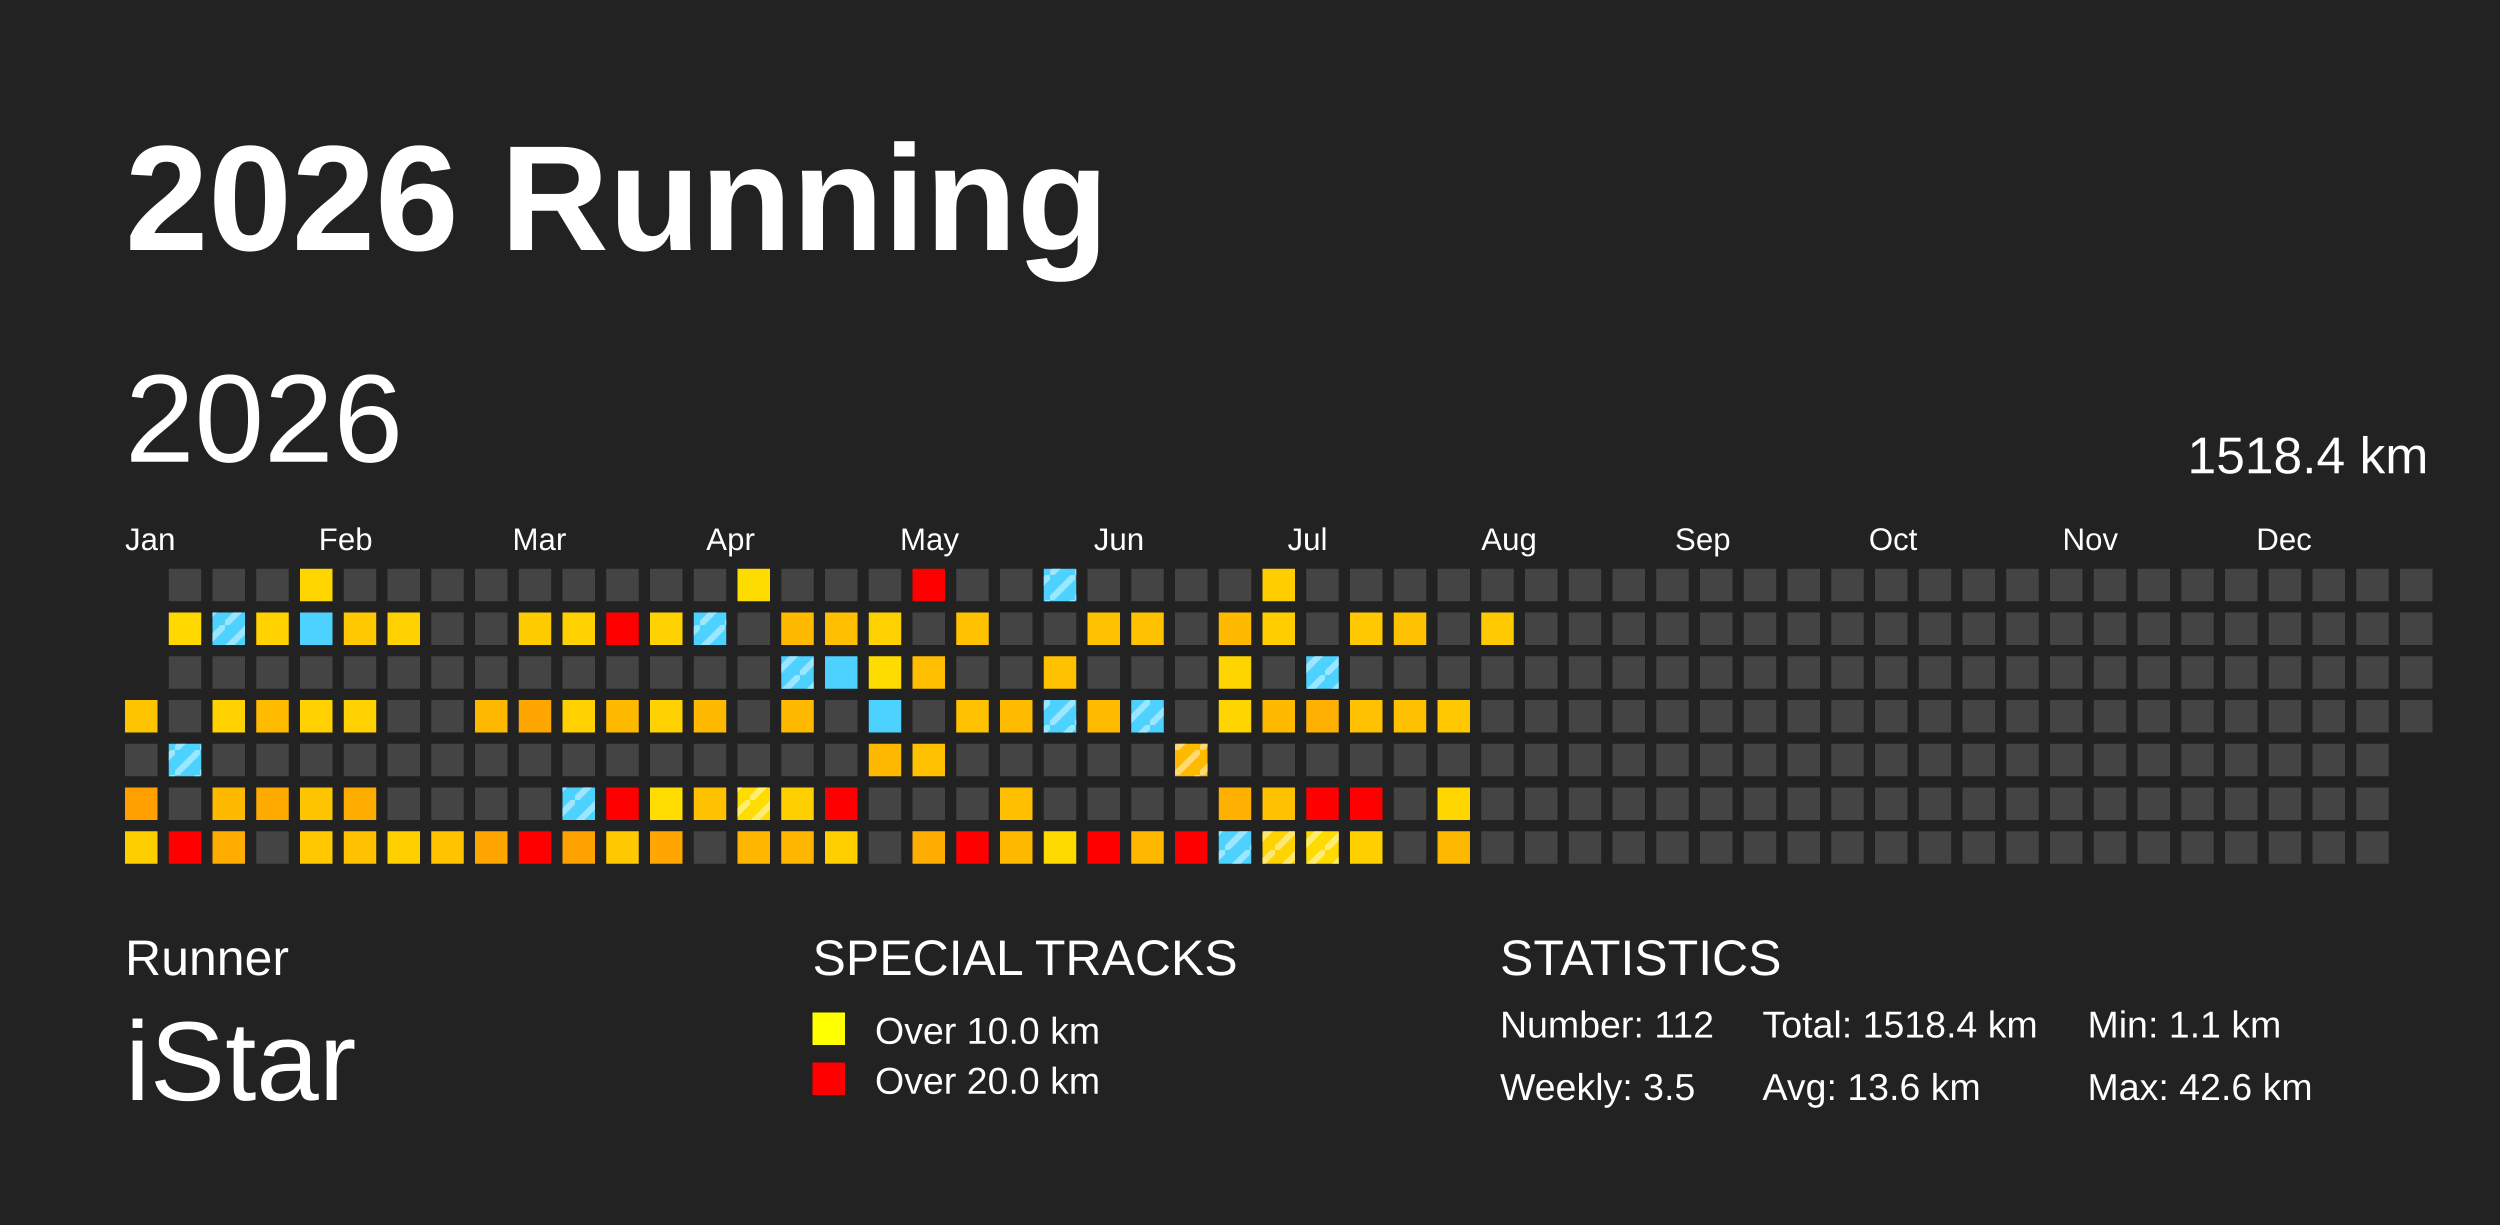
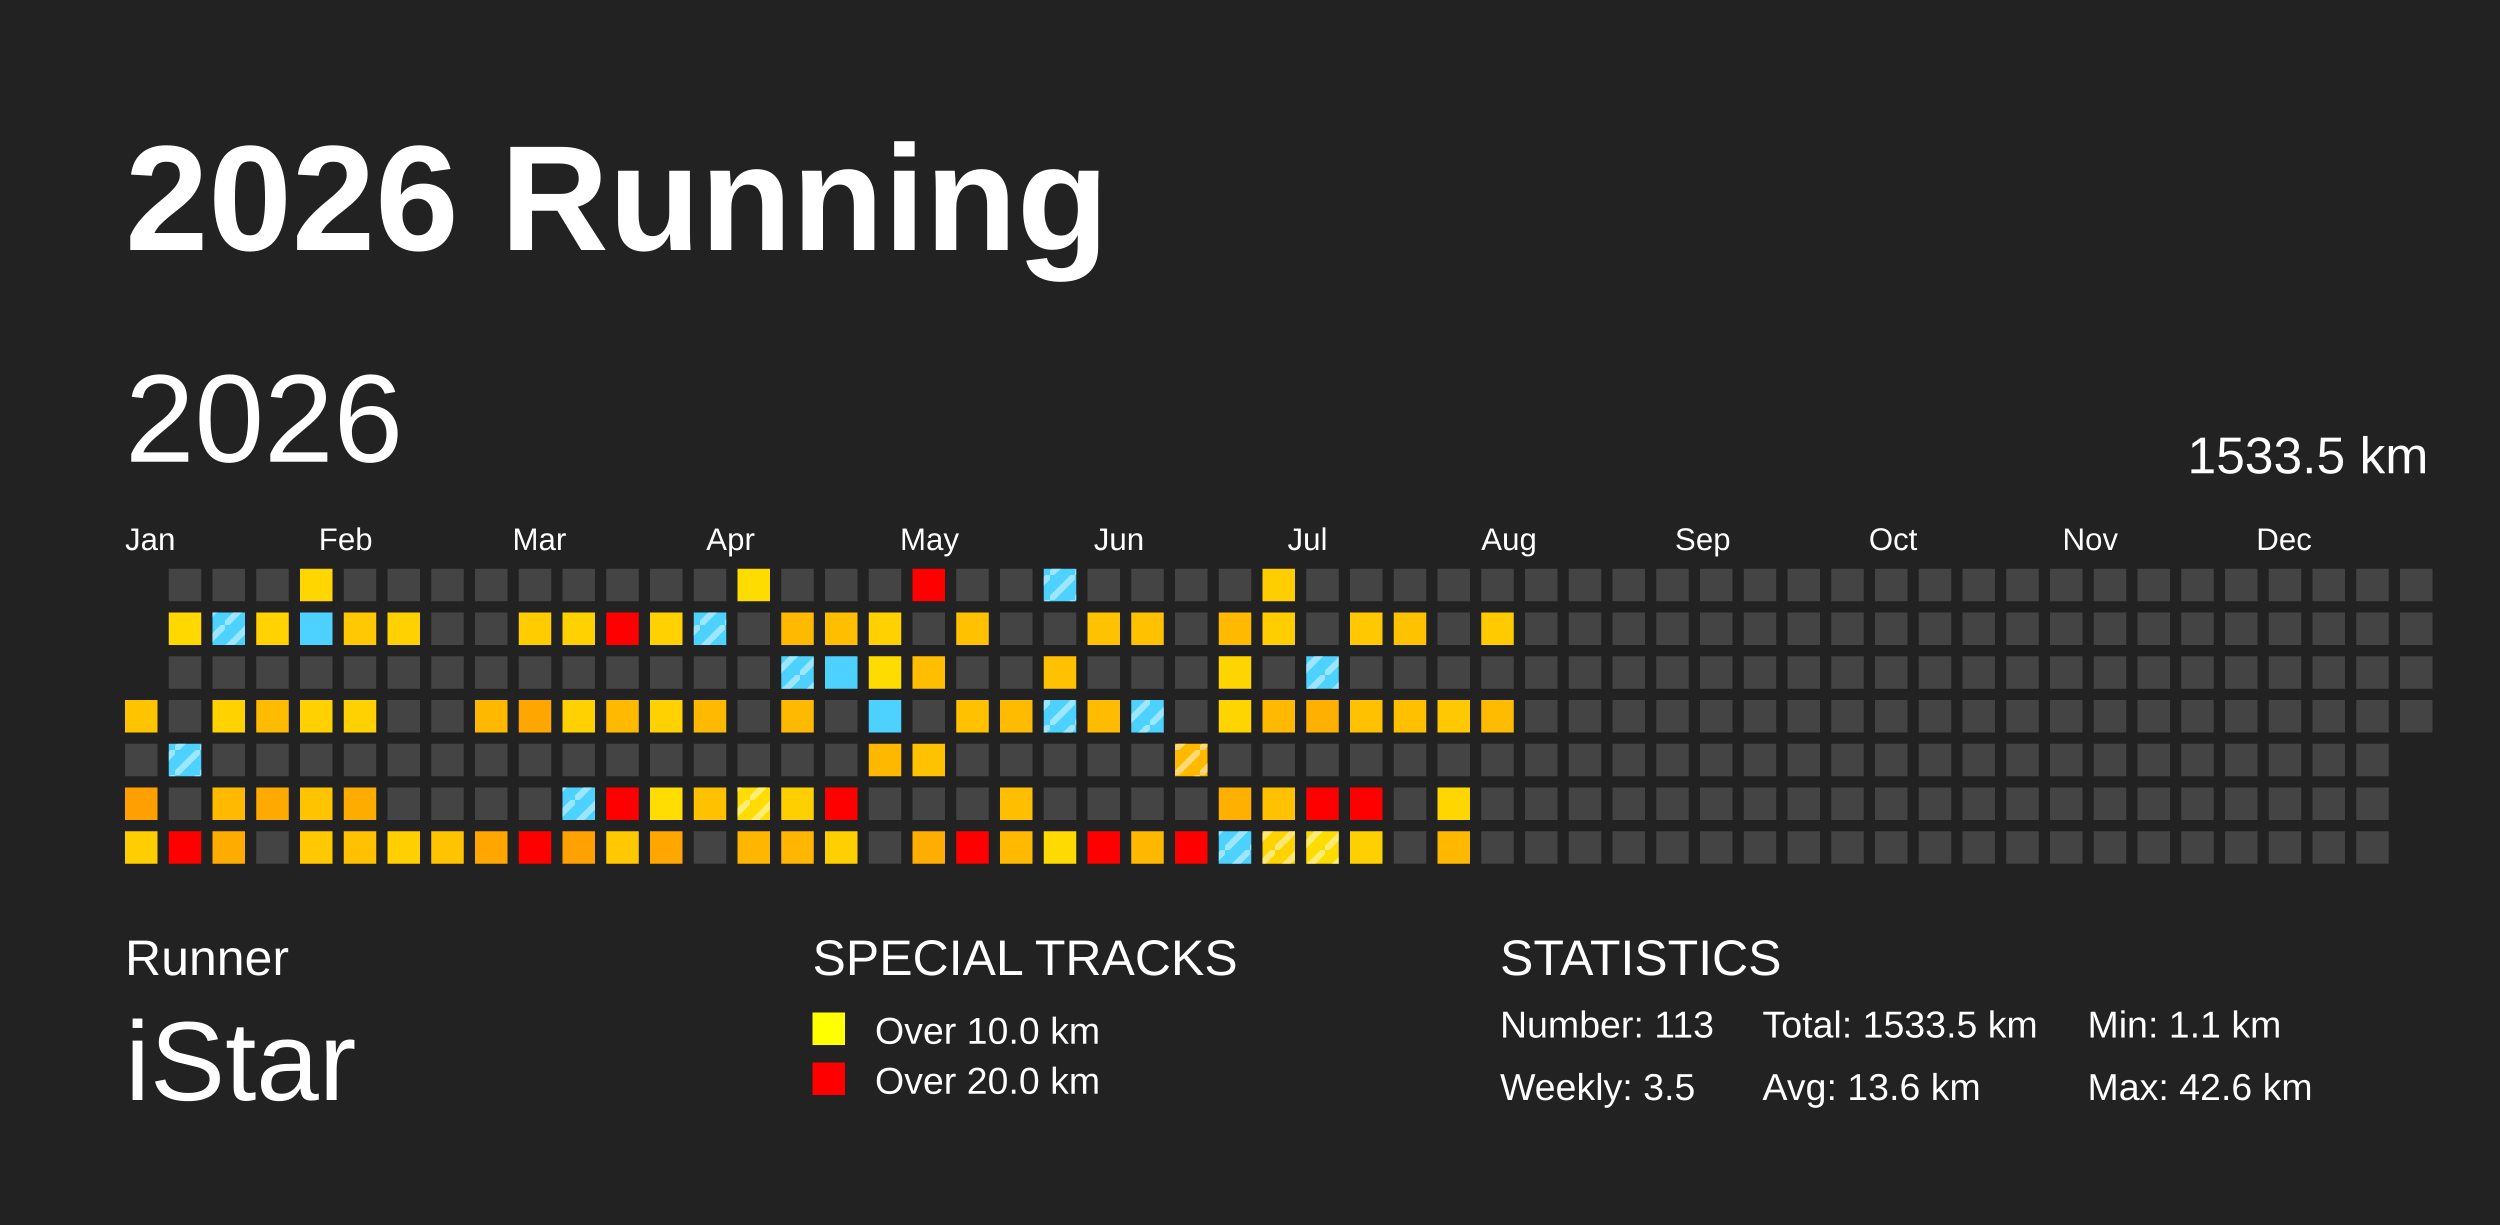
<svg xmlns="http://www.w3.org/2000/svg" baseProfile="full" height="98mm" version="1.1" viewBox="0,0,200,98" width="200mm">
  <defs>
    <pattern height="2" id="indoor-stripe" patternUnits="userSpaceOnUse" width="2">
      <line stroke="white" stroke-opacity="0.45" stroke-width="0.5" x1="0" x2="2" y1="2" y2="0" />
    </pattern>
  </defs>
  <rect fill="#222222" height="98" width="200" x="0" y="0" />
  <text fill="#FFFFFF" style="font-size:12px; font-family:Arial; font-weight:bold;" x="10" y="20">2026 Running</text>
  <text fill="#FFFFFF" style="font-size:4px; font-family:Arial" x="10" y="78">Runner</text>
  <text fill="#FFFFFF" style="font-size:9px; font-family:Arial" x="10" y="88">iStar</text>
  <text fill="#FFFFFF" style="font-size:4px; font-family:Arial" x="65" y="78">SPECIAL TRACKS</text>
  <rect fill="yellow" height="2.6" width="2.6" x="65" y="81" />
  <text fill="#FFFFFF" style="font-size:3px; font-family:Arial" x="70" y="83.5">Over 10.0 km</text>
  <rect fill="red" height="2.6" width="2.6" x="65" y="85" />
  <text fill="#FFFFFF" style="font-size:3px; font-family:Arial" x="70" y="87.5">Over 20.0 km</text>
  <text fill="#FFFFFF" style="font-size:4px; font-family:Arial" x="120" y="78">STATISTICS</text>
-   <text fill="#FFFFFF" style="font-size:3px; font-family:Arial" x="120" y="83">Number: 112</text>
+   <text fill="#FFFFFF" style="font-size:3px; font-family:Arial" x="120" y="83">Number: 113</text>
  <text fill="#FFFFFF" style="font-size:3px; font-family:Arial" x="120" y="88">Weekly: 3.5</text>
-   <text fill="#FFFFFF" style="font-size:3px; font-family:Arial" x="141" y="83">Total: 1518.4 km</text>
+   <text fill="#FFFFFF" style="font-size:3px; font-family:Arial" x="141" y="83">Total: 1533.5 km</text>
  <text fill="#FFFFFF" style="font-size:3px; font-family:Arial" x="141" y="88">Avg: 13.6 km</text>
  <text fill="#FFFFFF" style="font-size:3px; font-family:Arial" x="167" y="83">Min: 1.1 km</text>
  <text fill="#FFFFFF" style="font-size:3px; font-family:Arial" x="167" y="88">Max: 42.6 km</text>
  <text dominant-baseline="hanging" fill="#FFFFFF" style="font-size:10.0px; font-family:Arial;" x="10" y="30">2026</text>
-   <text dominant-baseline="hanging" fill="#FFFFFF" style="font-size:4.125px; font-family:Arial;" x="175" y="35">1518.4 km</text>
+   <text dominant-baseline="hanging" fill="#FFFFFF" style="font-size:4.125px; font-family:Arial;" x="175" y="35">1533.5 km</text>
  <text fill="#FFFFFF" style="font-size:2.5px; font-family:Arial" x="10.0" y="44">Jan</text>
  <text fill="#FFFFFF" style="font-size:2.5px; font-family:Arial" x="25.5" y="44">Feb</text>
  <text fill="#FFFFFF" style="font-size:2.5px; font-family:Arial" x="41.0" y="44">Mar</text>
  <text fill="#FFFFFF" style="font-size:2.5px; font-family:Arial" x="56.5" y="44">Apr</text>
  <text fill="#FFFFFF" style="font-size:2.5px; font-family:Arial" x="72.0" y="44">May</text>
  <text fill="#FFFFFF" style="font-size:2.5px; font-family:Arial" x="87.5" y="44">Jun</text>
  <text fill="#FFFFFF" style="font-size:2.5px; font-family:Arial" x="103.0" y="44">Jul</text>
  <text fill="#FFFFFF" style="font-size:2.5px; font-family:Arial" x="118.5" y="44">Aug</text>
  <text fill="#FFFFFF" style="font-size:2.5px; font-family:Arial" x="134.0" y="44">Sep</text>
  <text fill="#FFFFFF" style="font-size:2.5px; font-family:Arial" x="149.5" y="44">Oct</text>
  <text fill="#FFFFFF" style="font-size:2.5px; font-family:Arial" x="165.0" y="44">Nov</text>
  <text fill="#FFFFFF" style="font-size:2.5px; font-family:Arial" x="180.5" y="44">Dec</text>
  <rect fill="#ffc400" height="2.6" width="2.6" x="10.0" y="56.0" />
  <rect fill="#444444" height="2.6" width="2.6" x="10.0" y="59.5" />
  <rect fill="#ff9f00" height="2.6" width="2.6" x="10.0" y="63.0" />
  <rect fill="#ffce00" height="2.6" width="2.6" x="10.0" y="66.5" />
  <rect fill="#444444" height="2.6" width="2.6" x="13.5" y="45.5" />
  <rect fill="#ffd800" height="2.6" width="2.6" x="13.5" y="49.0" />
  <rect fill="#444444" height="2.6" width="2.6" x="13.5" y="52.5" />
  <rect fill="#444444" height="2.6" width="2.6" x="13.5" y="56.0" />
  <rect fill="#4dd2ff" height="2.6" width="2.6" x="13.5" y="59.5" />
  <rect fill="url(#indoor-stripe)" height="2.6" style="pointer-events: none;" width="2.6" x="13.5" y="59.5" />
  <rect fill="#444444" height="2.6" width="2.6" x="13.5" y="63.0" />
  <rect fill="red" height="2.6" width="2.6" x="13.5" y="66.5" />
  <rect fill="#444444" height="2.6" width="2.6" x="17.0" y="45.5" />
  <rect fill="#4dd2ff" height="2.6" width="2.6" x="17.0" y="49.0" />
  <rect fill="url(#indoor-stripe)" height="2.6" style="pointer-events: none;" width="2.6" x="17.0" y="49.0" />
  <rect fill="#444444" height="2.6" width="2.6" x="17.0" y="52.5" />
  <rect fill="#ffd200" height="2.6" width="2.6" x="17.0" y="56.0" />
  <rect fill="#444444" height="2.6" width="2.6" x="17.0" y="59.5" />
  <rect fill="#ffba00" height="2.6" width="2.6" x="17.0" y="63.0" />
  <rect fill="#ffac00" height="2.6" width="2.6" x="17.0" y="66.5" />
  <rect fill="#444444" height="2.6" width="2.6" x="20.5" y="45.5" />
  <rect fill="#ffd200" height="2.6" width="2.6" x="20.5" y="49.0" />
  <rect fill="#444444" height="2.6" width="2.6" x="20.5" y="52.5" />
  <rect fill="#ffbb00" height="2.6" width="2.6" x="20.5" y="56.0" />
  <rect fill="#444444" height="2.6" width="2.6" x="20.5" y="59.5" />
  <rect fill="#ffaa00" height="2.6" width="2.6" x="20.5" y="63.0" />
  <rect fill="#444444" height="2.6" width="2.6" x="20.5" y="66.5" />
  <rect fill="#ffd600" height="2.6" width="2.6" x="24.0" y="45.5" />
  <rect fill="#4dd2ff" height="2.6" width="2.6" x="24.0" y="49.0" />
  <rect fill="#444444" height="2.6" width="2.6" x="24.0" y="52.5" />
  <rect fill="#ffd100" height="2.6" width="2.6" x="24.0" y="56.0" />
  <rect fill="#444444" height="2.6" width="2.6" x="24.0" y="59.5" />
  <rect fill="#ffc400" height="2.6" width="2.6" x="24.0" y="63.0" />
  <rect fill="#ffc800" height="2.6" width="2.6" x="24.0" y="66.5" />
  <rect fill="#444444" height="2.6" width="2.6" x="27.5" y="45.5" />
  <rect fill="#ffc800" height="2.6" width="2.6" x="27.5" y="49.0" />
  <rect fill="#444444" height="2.6" width="2.6" x="27.5" y="52.5" />
  <rect fill="#ffd100" height="2.6" width="2.6" x="27.5" y="56.0" />
  <rect fill="#444444" height="2.6" width="2.6" x="27.5" y="59.5" />
  <rect fill="#ffac00" height="2.6" width="2.6" x="27.5" y="63.0" />
  <rect fill="#ffc100" height="2.6" width="2.6" x="27.5" y="66.5" />
  <rect fill="#444444" height="2.6" width="2.6" x="31.0" y="45.5" />
  <rect fill="#ffd100" height="2.6" width="2.6" x="31.0" y="49.0" />
  <rect fill="#444444" height="2.6" width="2.6" x="31.0" y="52.5" />
  <rect fill="#444444" height="2.6" width="2.6" x="31.0" y="56.0" />
  <rect fill="#444444" height="2.6" width="2.6" x="31.0" y="59.5" />
  <rect fill="#444444" height="2.6" width="2.6" x="31.0" y="63.0" />
  <rect fill="#ffcf00" height="2.6" width="2.6" x="31.0" y="66.5" />
  <rect fill="#444444" height="2.6" width="2.6" x="34.5" y="45.5" />
  <rect fill="#444444" height="2.6" width="2.6" x="34.5" y="49.0" />
  <rect fill="#444444" height="2.6" width="2.6" x="34.5" y="52.5" />
  <rect fill="#444444" height="2.6" width="2.6" x="34.5" y="56.0" />
  <rect fill="#444444" height="2.6" width="2.6" x="34.5" y="59.5" />
  <rect fill="#444444" height="2.6" width="2.6" x="34.5" y="63.0" />
  <rect fill="#ffc300" height="2.6" width="2.6" x="34.5" y="66.5" />
  <rect fill="#444444" height="2.6" width="2.6" x="38.0" y="45.5" />
  <rect fill="#444444" height="2.6" width="2.6" x="38.0" y="49.0" />
  <rect fill="#444444" height="2.6" width="2.6" x="38.0" y="52.5" />
  <rect fill="#ffb800" height="2.6" width="2.6" x="38.0" y="56.0" />
  <rect fill="#444444" height="2.6" width="2.6" x="38.0" y="59.5" />
  <rect fill="#444444" height="2.6" width="2.6" x="38.0" y="63.0" />
  <rect fill="#ffa600" height="2.6" width="2.6" x="38.0" y="66.5" />
  <rect fill="#444444" height="2.6" width="2.6" x="41.5" y="45.5" />
  <rect fill="#ffcc00" height="2.6" width="2.6" x="41.5" y="49.0" />
  <rect fill="#444444" height="2.6" width="2.6" x="41.5" y="52.5" />
  <rect fill="#ffa600" height="2.6" width="2.6" x="41.5" y="56.0" />
  <rect fill="#444444" height="2.6" width="2.6" x="41.5" y="59.5" />
  <rect fill="#444444" height="2.6" width="2.6" x="41.5" y="63.0" />
  <rect fill="red" height="2.6" width="2.6" x="41.5" y="66.5" />
  <rect fill="#444444" height="2.6" width="2.6" x="45.0" y="45.5" />
  <rect fill="#ffd100" height="2.6" width="2.6" x="45.0" y="49.0" />
  <rect fill="#444444" height="2.6" width="2.6" x="45.0" y="52.5" />
  <rect fill="#ffd100" height="2.6" width="2.6" x="45.0" y="56.0" />
  <rect fill="#444444" height="2.6" width="2.6" x="45.0" y="59.5" />
  <rect fill="#4dd2ff" height="2.6" width="2.6" x="45.0" y="63.0" />
  <rect fill="url(#indoor-stripe)" height="2.6" style="pointer-events: none;" width="2.6" x="45.0" y="63.0" />
  <rect fill="#ffa100" height="2.6" width="2.6" x="45.0" y="66.5" />
  <rect fill="#444444" height="2.6" width="2.6" x="48.5" y="45.5" />
  <rect fill="red" height="2.6" width="2.6" x="48.5" y="49.0" />
  <rect fill="#444444" height="2.6" width="2.6" x="48.5" y="52.5" />
  <rect fill="#ffba00" height="2.6" width="2.6" x="48.5" y="56.0" />
  <rect fill="#444444" height="2.6" width="2.6" x="48.5" y="59.5" />
  <rect fill="red" height="2.6" width="2.6" x="48.5" y="63.0" />
  <rect fill="#ffc800" height="2.6" width="2.6" x="48.5" y="66.5" />
  <rect fill="#444444" height="2.6" width="2.6" x="52.0" y="45.5" />
  <rect fill="#ffd100" height="2.6" width="2.6" x="52.0" y="49.0" />
  <rect fill="#444444" height="2.6" width="2.6" x="52.0" y="52.5" />
  <rect fill="#ffd100" height="2.6" width="2.6" x="52.0" y="56.0" />
  <rect fill="#444444" height="2.6" width="2.6" x="52.0" y="59.5" />
  <rect fill="#ffdd00" height="2.6" width="2.6" x="52.0" y="63.0" />
  <rect fill="#ffa600" height="2.6" width="2.6" x="52.0" y="66.5" />
  <rect fill="#444444" height="2.6" width="2.6" x="55.5" y="45.5" />
  <rect fill="#4dd2ff" height="2.6" width="2.6" x="55.5" y="49.0" />
  <rect fill="url(#indoor-stripe)" height="2.6" style="pointer-events: none;" width="2.6" x="55.5" y="49.0" />
  <rect fill="#444444" height="2.6" width="2.6" x="55.5" y="52.5" />
  <rect fill="#ffba00" height="2.6" width="2.6" x="55.5" y="56.0" />
  <rect fill="#444444" height="2.6" width="2.6" x="55.5" y="59.5" />
  <rect fill="#ffc100" height="2.6" width="2.6" x="55.5" y="63.0" />
  <rect fill="#444444" height="2.6" width="2.6" x="55.5" y="66.5" />
  <rect fill="#ffdc00" height="2.6" width="2.6" x="59.0" y="45.5" />
  <rect fill="#444444" height="2.6" width="2.6" x="59.0" y="49.0" />
  <rect fill="#444444" height="2.6" width="2.6" x="59.0" y="52.5" />
  <rect fill="#444444" height="2.6" width="2.6" x="59.0" y="56.0" />
  <rect fill="#444444" height="2.6" width="2.6" x="59.0" y="59.5" />
  <rect fill="#ffdd00" height="2.6" width="2.6" x="59.0" y="63.0" />
  <rect fill="url(#indoor-stripe)" height="2.6" style="pointer-events: none;" width="2.6" x="59.0" y="63.0" />
  <rect fill="#ffb600" height="2.6" width="2.6" x="59.0" y="66.5" />
  <rect fill="#444444" height="2.6" width="2.6" x="62.5" y="45.5" />
  <rect fill="#ffba00" height="2.6" width="2.6" x="62.5" y="49.0" />
  <rect fill="#4dd2ff" height="2.6" width="2.6" x="62.5" y="52.5" />
  <rect fill="url(#indoor-stripe)" height="2.6" style="pointer-events: none;" width="2.6" x="62.5" y="52.5" />
  <rect fill="#ffba00" height="2.6" width="2.6" x="62.5" y="56.0" />
  <rect fill="#444444" height="2.6" width="2.6" x="62.5" y="59.5" />
  <rect fill="#ffcf00" height="2.6" width="2.6" x="62.5" y="63.0" />
  <rect fill="#ffb600" height="2.6" width="2.6" x="62.5" y="66.5" />
  <rect fill="#444444" height="2.6" width="2.6" x="66.0" y="45.5" />
  <rect fill="#ffbf00" height="2.6" width="2.6" x="66.0" y="49.0" />
  <rect fill="#4dd2ff" height="2.6" width="2.6" x="66.0" y="52.5" />
  <rect fill="#444444" height="2.6" width="2.6" x="66.0" y="56.0" />
  <rect fill="#444444" height="2.6" width="2.6" x="66.0" y="59.5" />
  <rect fill="red" height="2.6" width="2.6" x="66.0" y="63.0" />
  <rect fill="#ffcf00" height="2.6" width="2.6" x="66.0" y="66.5" />
  <rect fill="#444444" height="2.6" width="2.6" x="69.5" y="45.5" />
  <rect fill="#ffd100" height="2.6" width="2.6" x="69.5" y="49.0" />
  <rect fill="#ffdc00" height="2.6" width="2.6" x="69.5" y="52.5" />
  <rect fill="#4dd2ff" height="2.6" width="2.6" x="69.5" y="56.0" />
  <rect fill="#ffb800" height="2.6" width="2.6" x="69.5" y="59.5" />
  <rect fill="#444444" height="2.6" width="2.6" x="69.5" y="63.0" />
  <rect fill="#444444" height="2.6" width="2.6" x="69.5" y="66.5" />
  <rect fill="red" height="2.6" width="2.6" x="73.0" y="45.5" />
  <rect fill="#444444" height="2.6" width="2.6" x="73.0" y="49.0" />
  <rect fill="#ffbf00" height="2.6" width="2.6" x="73.0" y="52.5" />
  <rect fill="#444444" height="2.6" width="2.6" x="73.0" y="56.0" />
  <rect fill="#ffc100" height="2.6" width="2.6" x="73.0" y="59.5" />
  <rect fill="#444444" height="2.6" width="2.6" x="73.0" y="63.0" />
  <rect fill="#ffad00" height="2.6" width="2.6" x="73.0" y="66.5" />
  <rect fill="#444444" height="2.6" width="2.6" x="76.5" y="45.5" />
  <rect fill="#ffc100" height="2.6" width="2.6" x="76.5" y="49.0" />
  <rect fill="#444444" height="2.6" width="2.6" x="76.5" y="52.5" />
  <rect fill="#ffc100" height="2.6" width="2.6" x="76.5" y="56.0" />
  <rect fill="#444444" height="2.6" width="2.6" x="76.5" y="59.5" />
  <rect fill="#444444" height="2.6" width="2.6" x="76.5" y="63.0" />
  <rect fill="red" height="2.6" width="2.6" x="76.5" y="66.5" />
  <rect fill="#444444" height="2.6" width="2.6" x="80.0" y="45.5" />
  <rect fill="#444444" height="2.6" width="2.6" x="80.0" y="49.0" />
  <rect fill="#444444" height="2.6" width="2.6" x="80.0" y="52.5" />
  <rect fill="#ffbb00" height="2.6" width="2.6" x="80.0" y="56.0" />
  <rect fill="#444444" height="2.6" width="2.6" x="80.0" y="59.5" />
  <rect fill="#ffbf00" height="2.6" width="2.6" x="80.0" y="63.0" />
  <rect fill="#ffba00" height="2.6" width="2.6" x="80.0" y="66.5" />
  <rect fill="#4dd2ff" height="2.6" width="2.6" x="83.5" y="45.5" />
  <rect fill="url(#indoor-stripe)" height="2.6" style="pointer-events: none;" width="2.6" x="83.5" y="45.5" />
  <rect fill="#444444" height="2.6" width="2.6" x="83.5" y="49.0" />
  <rect fill="#ffc100" height="2.6" width="2.6" x="83.5" y="52.5" />
  <rect fill="#4dd2ff" height="2.6" width="2.6" x="83.5" y="56.0" />
  <rect fill="url(#indoor-stripe)" height="2.6" style="pointer-events: none;" width="2.6" x="83.5" y="56.0" />
  <rect fill="#444444" height="2.6" width="2.6" x="83.5" y="59.5" />
  <rect fill="#444444" height="2.6" width="2.6" x="83.5" y="63.0" />
  <rect fill="#ffda00" height="2.6" width="2.6" x="83.5" y="66.5" />
  <rect fill="#444444" height="2.6" width="2.6" x="87.0" y="45.5" />
  <rect fill="#ffc200" height="2.6" width="2.6" x="87.0" y="49.0" />
  <rect fill="#444444" height="2.6" width="2.6" x="87.0" y="52.5" />
  <rect fill="#ffbb00" height="2.6" width="2.6" x="87.0" y="56.0" />
  <rect fill="#444444" height="2.6" width="2.6" x="87.0" y="59.5" />
  <rect fill="#444444" height="2.6" width="2.6" x="87.0" y="63.0" />
  <rect fill="red" height="2.6" width="2.6" x="87.0" y="66.5" />
  <rect fill="#444444" height="2.6" width="2.6" x="90.5" y="45.5" />
  <rect fill="#ffc100" height="2.6" width="2.6" x="90.5" y="49.0" />
  <rect fill="#444444" height="2.6" width="2.6" x="90.5" y="52.5" />
  <rect fill="#4dd2ff" height="2.6" width="2.6" x="90.5" y="56.0" />
  <rect fill="url(#indoor-stripe)" height="2.6" style="pointer-events: none;" width="2.6" x="90.5" y="56.0" />
  <rect fill="#444444" height="2.6" width="2.6" x="90.5" y="59.5" />
  <rect fill="#444444" height="2.6" width="2.6" x="90.5" y="63.0" />
  <rect fill="#ffb700" height="2.6" width="2.6" x="90.5" y="66.5" />
  <rect fill="#444444" height="2.6" width="2.6" x="94.0" y="45.5" />
  <rect fill="#444444" height="2.6" width="2.6" x="94.0" y="49.0" />
  <rect fill="#444444" height="2.6" width="2.6" x="94.0" y="52.5" />
  <rect fill="#444444" height="2.6" width="2.6" x="94.0" y="56.0" />
  <rect fill="#ffba00" height="2.6" width="2.6" x="94.0" y="59.5" />
  <rect fill="url(#indoor-stripe)" height="2.6" style="pointer-events: none;" width="2.6" x="94.0" y="59.5" />
  <rect fill="#444444" height="2.6" width="2.6" x="94.0" y="63.0" />
  <rect fill="red" height="2.6" width="2.6" x="94.0" y="66.5" />
  <rect fill="#444444" height="2.6" width="2.6" x="97.5" y="45.5" />
  <rect fill="#ffba00" height="2.6" width="2.6" x="97.5" y="49.0" />
  <rect fill="#ffd500" height="2.6" width="2.6" x="97.5" y="52.5" />
  <rect fill="#ffd500" height="2.6" width="2.6" x="97.5" y="56.0" />
  <rect fill="#444444" height="2.6" width="2.6" x="97.5" y="59.5" />
  <rect fill="#ffb000" height="2.6" width="2.6" x="97.5" y="63.0" />
  <rect fill="#4dd2ff" height="2.6" width="2.6" x="97.5" y="66.5" />
  <rect fill="url(#indoor-stripe)" height="2.6" style="pointer-events: none;" width="2.6" x="97.5" y="66.5" />
  <rect fill="#ffcd00" height="2.6" width="2.6" x="101.0" y="45.5" />
  <rect fill="#ffcd00" height="2.6" width="2.6" x="101.0" y="49.0" />
  <rect fill="#444444" height="2.6" width="2.6" x="101.0" y="52.5" />
  <rect fill="#ffba00" height="2.6" width="2.6" x="101.0" y="56.0" />
  <rect fill="#444444" height="2.6" width="2.6" x="101.0" y="59.5" />
  <rect fill="#ffc100" height="2.6" width="2.6" x="101.0" y="63.0" />
  <rect fill="#ffd300" height="2.6" width="2.6" x="101.0" y="66.5" />
  <rect fill="url(#indoor-stripe)" height="2.6" style="pointer-events: none;" width="2.6" x="101.0" y="66.5" />
  <rect fill="#444444" height="2.6" width="2.6" x="104.5" y="45.5" />
  <rect fill="#444444" height="2.6" width="2.6" x="104.5" y="49.0" />
  <rect fill="#4dd2ff" height="2.6" width="2.6" x="104.5" y="52.5" />
  <rect fill="url(#indoor-stripe)" height="2.6" style="pointer-events: none;" width="2.6" x="104.5" y="52.5" />
  <rect fill="#ffb000" height="2.6" width="2.6" x="104.5" y="56.0" />
  <rect fill="#444444" height="2.6" width="2.6" x="104.5" y="59.5" />
  <rect fill="red" height="2.6" width="2.6" x="104.5" y="63.0" />
  <rect fill="#ffdc00" height="2.6" width="2.6" x="104.5" y="66.5" />
  <rect fill="url(#indoor-stripe)" height="2.6" style="pointer-events: none;" width="2.6" x="104.5" y="66.5" />
  <rect fill="#444444" height="2.6" width="2.6" x="108.0" y="45.5" />
  <rect fill="#ffc800" height="2.6" width="2.6" x="108.0" y="49.0" />
  <rect fill="#444444" height="2.6" width="2.6" x="108.0" y="52.5" />
  <rect fill="#ffc100" height="2.6" width="2.6" x="108.0" y="56.0" />
  <rect fill="#444444" height="2.6" width="2.6" x="108.0" y="59.5" />
  <rect fill="red" height="2.6" width="2.6" x="108.0" y="63.0" />
  <rect fill="#ffd000" height="2.6" width="2.6" x="108.0" y="66.5" />
  <rect fill="#444444" height="2.6" width="2.6" x="111.5" y="45.5" />
  <rect fill="#ffc200" height="2.6" width="2.6" x="111.5" y="49.0" />
  <rect fill="#444444" height="2.6" width="2.6" x="111.5" y="52.5" />
  <rect fill="#ffc000" height="2.6" width="2.6" x="111.5" y="56.0" />
  <rect fill="#444444" height="2.6" width="2.6" x="111.5" y="59.5" />
  <rect fill="#444444" height="2.6" width="2.6" x="111.5" y="63.0" />
  <rect fill="#444444" height="2.6" width="2.6" x="111.5" y="66.5" />
  <rect fill="#444444" height="2.6" width="2.6" x="115.0" y="45.5" />
  <rect fill="#444444" height="2.6" width="2.6" x="115.0" y="49.0" />
  <rect fill="#444444" height="2.6" width="2.6" x="115.0" y="52.5" />
  <rect fill="#ffc800" height="2.6" width="2.6" x="115.0" y="56.0" />
  <rect fill="#444444" height="2.6" width="2.6" x="115.0" y="59.5" />
  <rect fill="#ffd600" height="2.6" width="2.6" x="115.0" y="63.0" />
  <rect fill="#ffb800" height="2.6" width="2.6" x="115.0" y="66.5" />
  <rect fill="#444444" height="2.6" width="2.6" x="118.5" y="45.5" />
  <rect fill="#ffcb00" height="2.6" width="2.6" x="118.5" y="49.0" />
  <rect fill="#444444" height="2.6" width="2.6" x="118.5" y="52.5" />
-   <rect fill="#444444" height="2.6" width="2.6" x="118.5" y="56.0" />
+   <rect fill="#ffbb00" height="2.6" width="2.6" x="118.5" y="56.0" />
  <rect fill="#444444" height="2.6" width="2.6" x="118.5" y="59.5" />
  <rect fill="#444444" height="2.6" width="2.6" x="118.5" y="63.0" />
  <rect fill="#444444" height="2.6" width="2.6" x="118.5" y="66.5" />
  <rect fill="#444444" height="2.6" width="2.6" x="122.0" y="45.5" />
  <rect fill="#444444" height="2.6" width="2.6" x="122.0" y="49.0" />
  <rect fill="#444444" height="2.6" width="2.6" x="122.0" y="52.5" />
  <rect fill="#444444" height="2.6" width="2.6" x="122.0" y="56.0" />
  <rect fill="#444444" height="2.6" width="2.6" x="122.0" y="59.5" />
  <rect fill="#444444" height="2.6" width="2.6" x="122.0" y="63.0" />
  <rect fill="#444444" height="2.6" width="2.6" x="122.0" y="66.5" />
  <rect fill="#444444" height="2.6" width="2.6" x="125.5" y="45.5" />
  <rect fill="#444444" height="2.6" width="2.6" x="125.5" y="49.0" />
  <rect fill="#444444" height="2.6" width="2.6" x="125.5" y="52.5" />
  <rect fill="#444444" height="2.6" width="2.6" x="125.5" y="56.0" />
  <rect fill="#444444" height="2.6" width="2.6" x="125.5" y="59.5" />
  <rect fill="#444444" height="2.6" width="2.6" x="125.5" y="63.0" />
  <rect fill="#444444" height="2.6" width="2.6" x="125.5" y="66.5" />
  <rect fill="#444444" height="2.6" width="2.6" x="129.0" y="45.5" />
  <rect fill="#444444" height="2.6" width="2.6" x="129.0" y="49.0" />
  <rect fill="#444444" height="2.6" width="2.6" x="129.0" y="52.5" />
  <rect fill="#444444" height="2.6" width="2.6" x="129.0" y="56.0" />
  <rect fill="#444444" height="2.6" width="2.6" x="129.0" y="59.5" />
  <rect fill="#444444" height="2.6" width="2.6" x="129.0" y="63.0" />
  <rect fill="#444444" height="2.6" width="2.6" x="129.0" y="66.5" />
  <rect fill="#444444" height="2.6" width="2.6" x="132.5" y="45.5" />
  <rect fill="#444444" height="2.6" width="2.6" x="132.5" y="49.0" />
  <rect fill="#444444" height="2.6" width="2.6" x="132.5" y="52.5" />
  <rect fill="#444444" height="2.6" width="2.6" x="132.5" y="56.0" />
  <rect fill="#444444" height="2.6" width="2.6" x="132.5" y="59.5" />
  <rect fill="#444444" height="2.6" width="2.6" x="132.5" y="63.0" />
  <rect fill="#444444" height="2.6" width="2.6" x="132.5" y="66.5" />
  <rect fill="#444444" height="2.6" width="2.6" x="136.0" y="45.5" />
  <rect fill="#444444" height="2.6" width="2.6" x="136.0" y="49.0" />
  <rect fill="#444444" height="2.6" width="2.6" x="136.0" y="52.5" />
  <rect fill="#444444" height="2.6" width="2.6" x="136.0" y="56.0" />
  <rect fill="#444444" height="2.6" width="2.6" x="136.0" y="59.5" />
  <rect fill="#444444" height="2.6" width="2.6" x="136.0" y="63.0" />
  <rect fill="#444444" height="2.6" width="2.6" x="136.0" y="66.5" />
  <rect fill="#444444" height="2.6" width="2.6" x="139.5" y="45.5" />
  <rect fill="#444444" height="2.6" width="2.6" x="139.5" y="49.0" />
  <rect fill="#444444" height="2.6" width="2.6" x="139.5" y="52.5" />
  <rect fill="#444444" height="2.6" width="2.6" x="139.5" y="56.0" />
  <rect fill="#444444" height="2.6" width="2.6" x="139.5" y="59.5" />
  <rect fill="#444444" height="2.6" width="2.6" x="139.5" y="63.0" />
  <rect fill="#444444" height="2.6" width="2.6" x="139.5" y="66.5" />
  <rect fill="#444444" height="2.6" width="2.6" x="143.0" y="45.5" />
  <rect fill="#444444" height="2.6" width="2.6" x="143.0" y="49.0" />
  <rect fill="#444444" height="2.6" width="2.6" x="143.0" y="52.5" />
  <rect fill="#444444" height="2.6" width="2.6" x="143.0" y="56.0" />
  <rect fill="#444444" height="2.6" width="2.6" x="143.0" y="59.5" />
  <rect fill="#444444" height="2.6" width="2.6" x="143.0" y="63.0" />
  <rect fill="#444444" height="2.6" width="2.6" x="143.0" y="66.5" />
  <rect fill="#444444" height="2.6" width="2.6" x="146.5" y="45.5" />
  <rect fill="#444444" height="2.6" width="2.6" x="146.5" y="49.0" />
  <rect fill="#444444" height="2.6" width="2.6" x="146.5" y="52.5" />
  <rect fill="#444444" height="2.6" width="2.6" x="146.5" y="56.0" />
  <rect fill="#444444" height="2.6" width="2.6" x="146.5" y="59.5" />
  <rect fill="#444444" height="2.6" width="2.6" x="146.5" y="63.0" />
  <rect fill="#444444" height="2.6" width="2.6" x="146.5" y="66.5" />
  <rect fill="#444444" height="2.6" width="2.6" x="150.0" y="45.5" />
  <rect fill="#444444" height="2.6" width="2.6" x="150.0" y="49.0" />
  <rect fill="#444444" height="2.6" width="2.6" x="150.0" y="52.5" />
  <rect fill="#444444" height="2.6" width="2.6" x="150.0" y="56.0" />
  <rect fill="#444444" height="2.6" width="2.6" x="150.0" y="59.5" />
  <rect fill="#444444" height="2.6" width="2.6" x="150.0" y="63.0" />
  <rect fill="#444444" height="2.6" width="2.6" x="150.0" y="66.5" />
  <rect fill="#444444" height="2.6" width="2.6" x="153.5" y="45.5" />
  <rect fill="#444444" height="2.6" width="2.6" x="153.5" y="49.0" />
  <rect fill="#444444" height="2.6" width="2.6" x="153.5" y="52.5" />
  <rect fill="#444444" height="2.6" width="2.6" x="153.5" y="56.0" />
  <rect fill="#444444" height="2.6" width="2.6" x="153.5" y="59.5" />
  <rect fill="#444444" height="2.6" width="2.6" x="153.5" y="63.0" />
  <rect fill="#444444" height="2.6" width="2.6" x="153.5" y="66.5" />
  <rect fill="#444444" height="2.6" width="2.6" x="157.0" y="45.5" />
  <rect fill="#444444" height="2.6" width="2.6" x="157.0" y="49.0" />
  <rect fill="#444444" height="2.6" width="2.6" x="157.0" y="52.5" />
  <rect fill="#444444" height="2.6" width="2.6" x="157.0" y="56.0" />
  <rect fill="#444444" height="2.6" width="2.6" x="157.0" y="59.5" />
  <rect fill="#444444" height="2.6" width="2.6" x="157.0" y="63.0" />
  <rect fill="#444444" height="2.6" width="2.6" x="157.0" y="66.5" />
  <rect fill="#444444" height="2.6" width="2.6" x="160.5" y="45.5" />
  <rect fill="#444444" height="2.6" width="2.6" x="160.5" y="49.0" />
  <rect fill="#444444" height="2.6" width="2.6" x="160.5" y="52.5" />
  <rect fill="#444444" height="2.6" width="2.6" x="160.5" y="56.0" />
  <rect fill="#444444" height="2.6" width="2.6" x="160.5" y="59.5" />
  <rect fill="#444444" height="2.6" width="2.6" x="160.5" y="63.0" />
  <rect fill="#444444" height="2.6" width="2.6" x="160.5" y="66.5" />
  <rect fill="#444444" height="2.6" width="2.6" x="164.0" y="45.5" />
  <rect fill="#444444" height="2.6" width="2.6" x="164.0" y="49.0" />
  <rect fill="#444444" height="2.6" width="2.6" x="164.0" y="52.5" />
  <rect fill="#444444" height="2.6" width="2.6" x="164.0" y="56.0" />
  <rect fill="#444444" height="2.6" width="2.6" x="164.0" y="59.5" />
  <rect fill="#444444" height="2.6" width="2.6" x="164.0" y="63.0" />
  <rect fill="#444444" height="2.6" width="2.6" x="164.0" y="66.5" />
  <rect fill="#444444" height="2.6" width="2.6" x="167.5" y="45.5" />
  <rect fill="#444444" height="2.6" width="2.6" x="167.5" y="49.0" />
  <rect fill="#444444" height="2.6" width="2.6" x="167.5" y="52.5" />
  <rect fill="#444444" height="2.6" width="2.6" x="167.5" y="56.0" />
  <rect fill="#444444" height="2.6" width="2.6" x="167.5" y="59.5" />
  <rect fill="#444444" height="2.6" width="2.6" x="167.5" y="63.0" />
  <rect fill="#444444" height="2.6" width="2.6" x="167.5" y="66.5" />
  <rect fill="#444444" height="2.6" width="2.6" x="171.0" y="45.5" />
  <rect fill="#444444" height="2.6" width="2.6" x="171.0" y="49.0" />
  <rect fill="#444444" height="2.6" width="2.6" x="171.0" y="52.5" />
  <rect fill="#444444" height="2.6" width="2.6" x="171.0" y="56.0" />
  <rect fill="#444444" height="2.6" width="2.6" x="171.0" y="59.5" />
  <rect fill="#444444" height="2.6" width="2.6" x="171.0" y="63.0" />
  <rect fill="#444444" height="2.6" width="2.6" x="171.0" y="66.5" />
  <rect fill="#444444" height="2.6" width="2.6" x="174.5" y="45.5" />
  <rect fill="#444444" height="2.6" width="2.6" x="174.5" y="49.0" />
  <rect fill="#444444" height="2.6" width="2.6" x="174.5" y="52.5" />
  <rect fill="#444444" height="2.6" width="2.6" x="174.5" y="56.0" />
  <rect fill="#444444" height="2.6" width="2.6" x="174.5" y="59.5" />
  <rect fill="#444444" height="2.6" width="2.6" x="174.5" y="63.0" />
  <rect fill="#444444" height="2.6" width="2.6" x="174.5" y="66.5" />
  <rect fill="#444444" height="2.6" width="2.6" x="178.0" y="45.5" />
  <rect fill="#444444" height="2.6" width="2.6" x="178.0" y="49.0" />
  <rect fill="#444444" height="2.6" width="2.6" x="178.0" y="52.5" />
  <rect fill="#444444" height="2.6" width="2.6" x="178.0" y="56.0" />
  <rect fill="#444444" height="2.6" width="2.6" x="178.0" y="59.5" />
  <rect fill="#444444" height="2.6" width="2.6" x="178.0" y="63.0" />
  <rect fill="#444444" height="2.6" width="2.6" x="178.0" y="66.5" />
  <rect fill="#444444" height="2.6" width="2.6" x="181.5" y="45.5" />
  <rect fill="#444444" height="2.6" width="2.6" x="181.5" y="49.0" />
  <rect fill="#444444" height="2.6" width="2.6" x="181.5" y="52.5" />
  <rect fill="#444444" height="2.6" width="2.6" x="181.5" y="56.0" />
  <rect fill="#444444" height="2.6" width="2.6" x="181.5" y="59.5" />
  <rect fill="#444444" height="2.6" width="2.6" x="181.5" y="63.0" />
  <rect fill="#444444" height="2.6" width="2.6" x="181.5" y="66.5" />
  <rect fill="#444444" height="2.6" width="2.6" x="185.0" y="45.5" />
  <rect fill="#444444" height="2.6" width="2.6" x="185.0" y="49.0" />
  <rect fill="#444444" height="2.6" width="2.6" x="185.0" y="52.5" />
  <rect fill="#444444" height="2.6" width="2.6" x="185.0" y="56.0" />
  <rect fill="#444444" height="2.6" width="2.6" x="185.0" y="59.5" />
  <rect fill="#444444" height="2.6" width="2.6" x="185.0" y="63.0" />
  <rect fill="#444444" height="2.6" width="2.6" x="185.0" y="66.5" />
  <rect fill="#444444" height="2.6" width="2.6" x="188.5" y="45.5" />
  <rect fill="#444444" height="2.6" width="2.6" x="188.5" y="49.0" />
  <rect fill="#444444" height="2.6" width="2.6" x="188.5" y="52.5" />
  <rect fill="#444444" height="2.6" width="2.6" x="188.5" y="56.0" />
  <rect fill="#444444" height="2.6" width="2.6" x="188.5" y="59.5" />
  <rect fill="#444444" height="2.6" width="2.6" x="188.5" y="63.0" />
  <rect fill="#444444" height="2.6" width="2.6" x="188.5" y="66.5" />
  <rect fill="#444444" height="2.6" width="2.6" x="192.0" y="45.5" />
  <rect fill="#444444" height="2.6" width="2.6" x="192.0" y="49.0" />
  <rect fill="#444444" height="2.6" width="2.6" x="192.0" y="52.5" />
  <rect fill="#444444" height="2.6" width="2.6" x="192.0" y="56.0" />
</svg>
